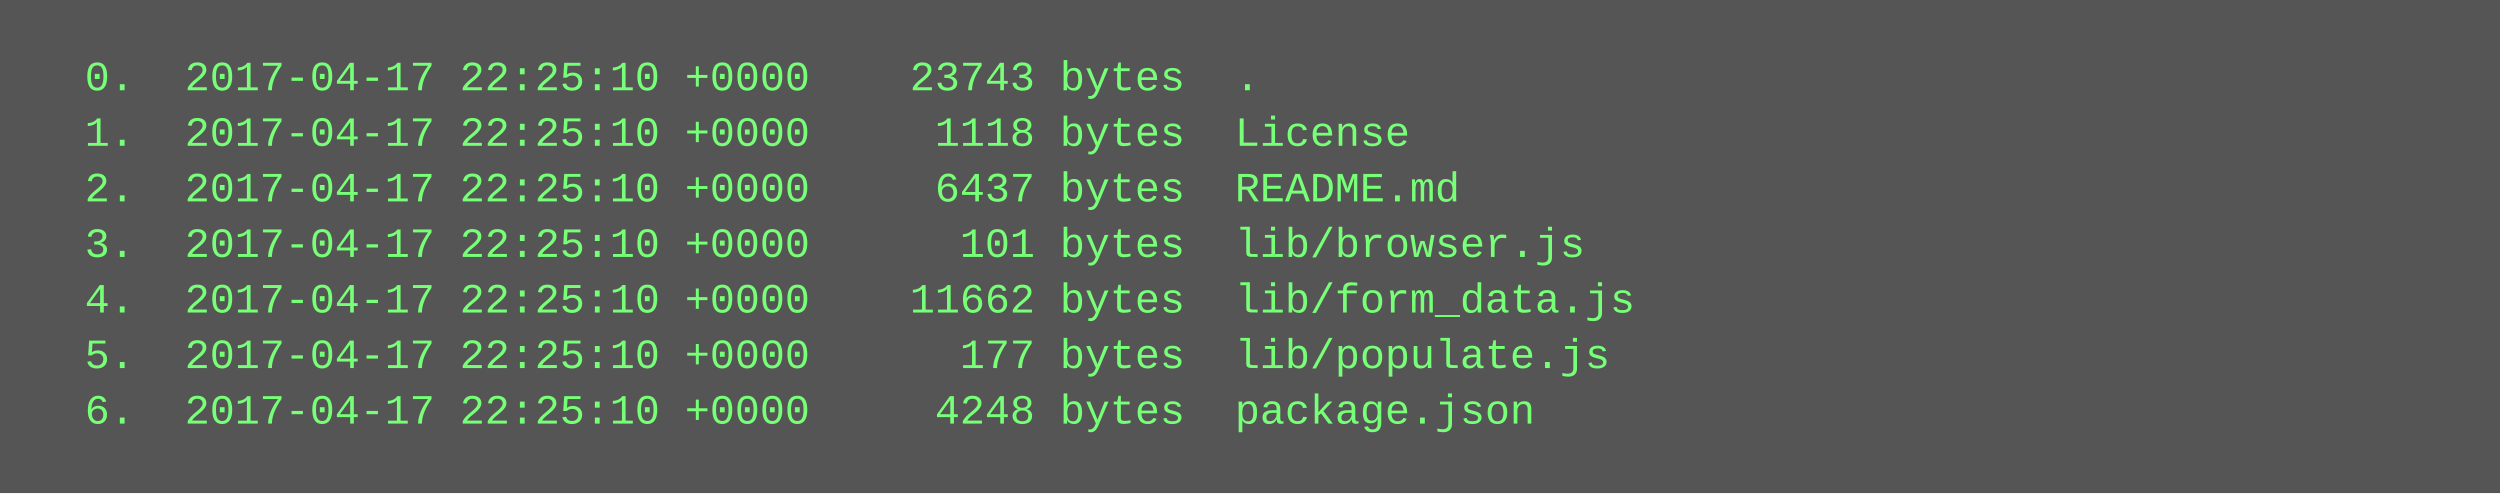
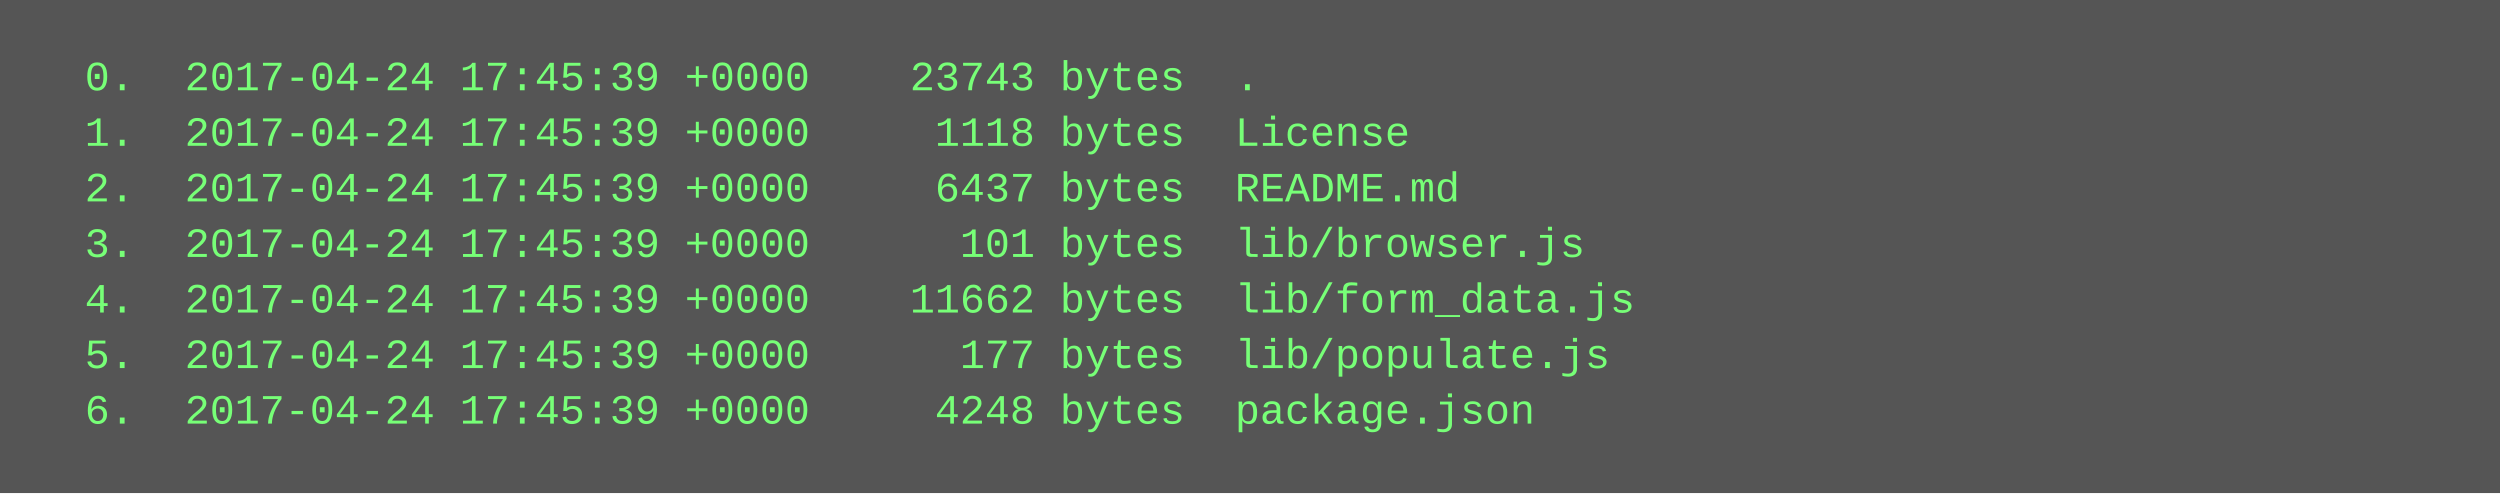
<svg xmlns="http://www.w3.org/2000/svg" height="142" width="720">
  <rect height="142" fill="#555" width="720" />
  <text fill="#7f7" font-family="Courier New" font-size="12" xml:space="preserve">
-     <tspan x="10" y="26">  0.  2017-04-17 22:25:10 +0000    23743 bytes  .</tspan>
-     <tspan x="10" y="42">  1.  2017-04-17 22:25:10 +0000     1118 bytes  License</tspan>
-     <tspan x="10" y="58">  2.  2017-04-17 22:25:10 +0000     6437 bytes  README.md</tspan>
-     <tspan x="10" y="74">  3.  2017-04-17 22:25:10 +0000      101 bytes  lib/browser.js</tspan>
-     <tspan x="10" y="90">  4.  2017-04-17 22:25:10 +0000    11662 bytes  lib/form_data.js</tspan>
-     <tspan x="10" y="106">  5.  2017-04-17 22:25:10 +0000      177 bytes  lib/populate.js</tspan>
-     <tspan x="10" y="122">  6.  2017-04-17 22:25:10 +0000     4248 bytes  package.json</tspan>
+     <tspan x="10" y="26">  0.  2017-04-24 17:45:39 +0000    23743 bytes  .</tspan>
+     <tspan x="10" y="42">  1.  2017-04-24 17:45:39 +0000     1118 bytes  License</tspan>
+     <tspan x="10" y="58">  2.  2017-04-24 17:45:39 +0000     6437 bytes  README.md</tspan>
+     <tspan x="10" y="74">  3.  2017-04-24 17:45:39 +0000      101 bytes  lib/browser.js</tspan>
+     <tspan x="10" y="90">  4.  2017-04-24 17:45:39 +0000    11662 bytes  lib/form_data.js</tspan>
+     <tspan x="10" y="106">  5.  2017-04-24 17:45:39 +0000      177 bytes  lib/populate.js</tspan>
+     <tspan x="10" y="122">  6.  2017-04-24 17:45:39 +0000     4248 bytes  package.json</tspan>
  </text>
</svg>
